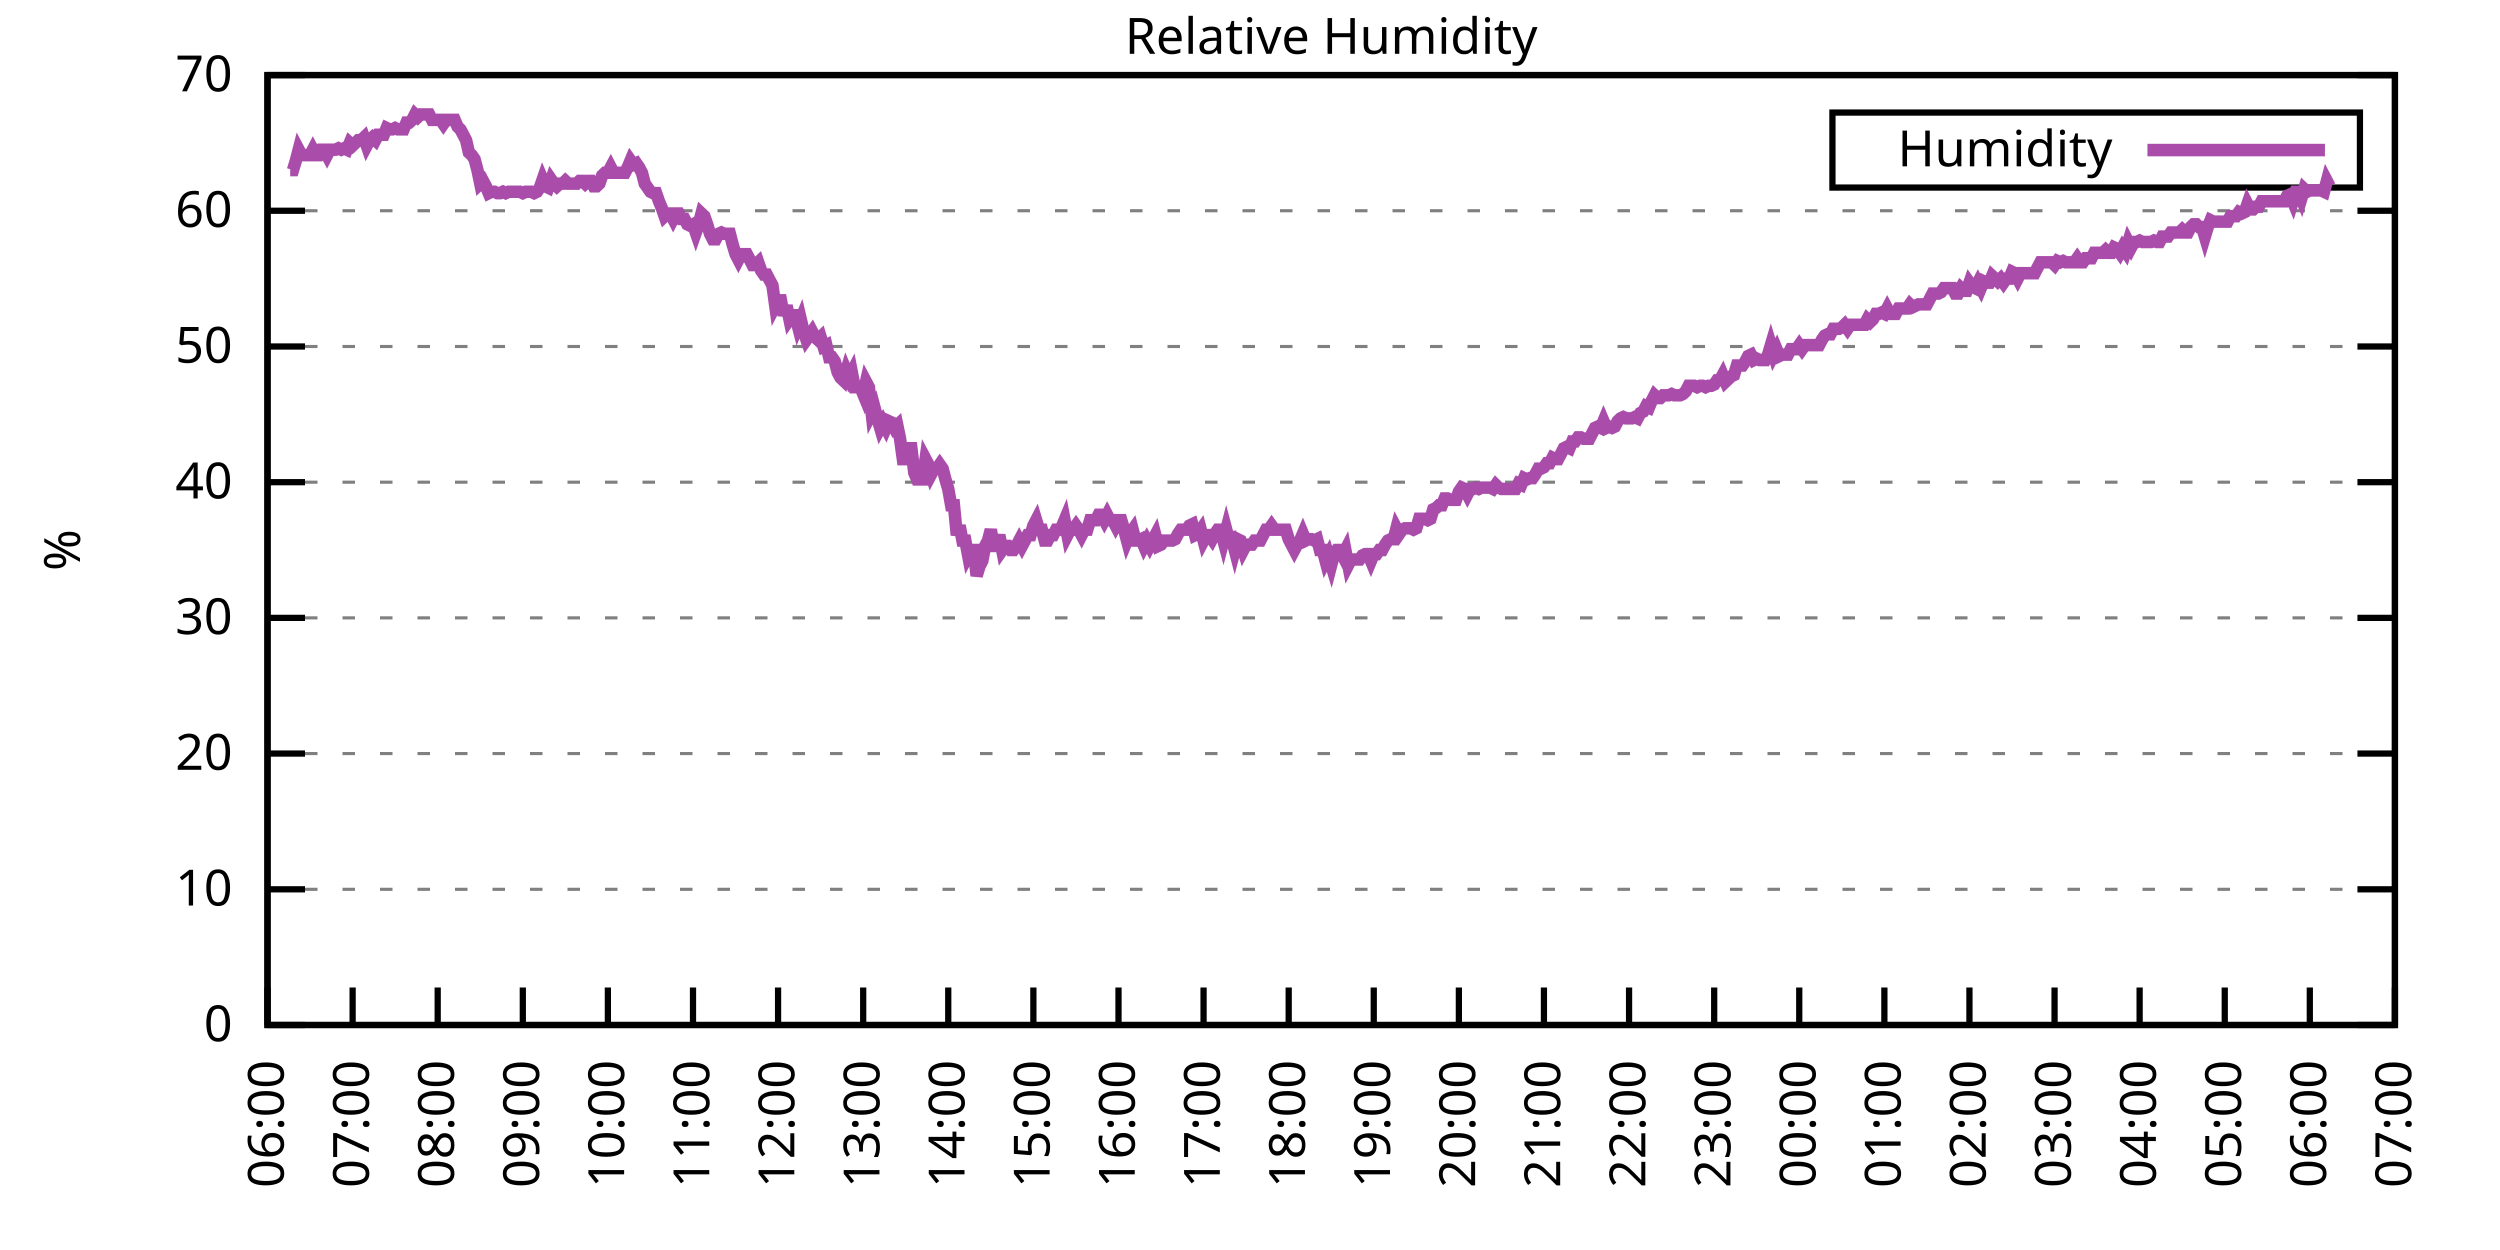
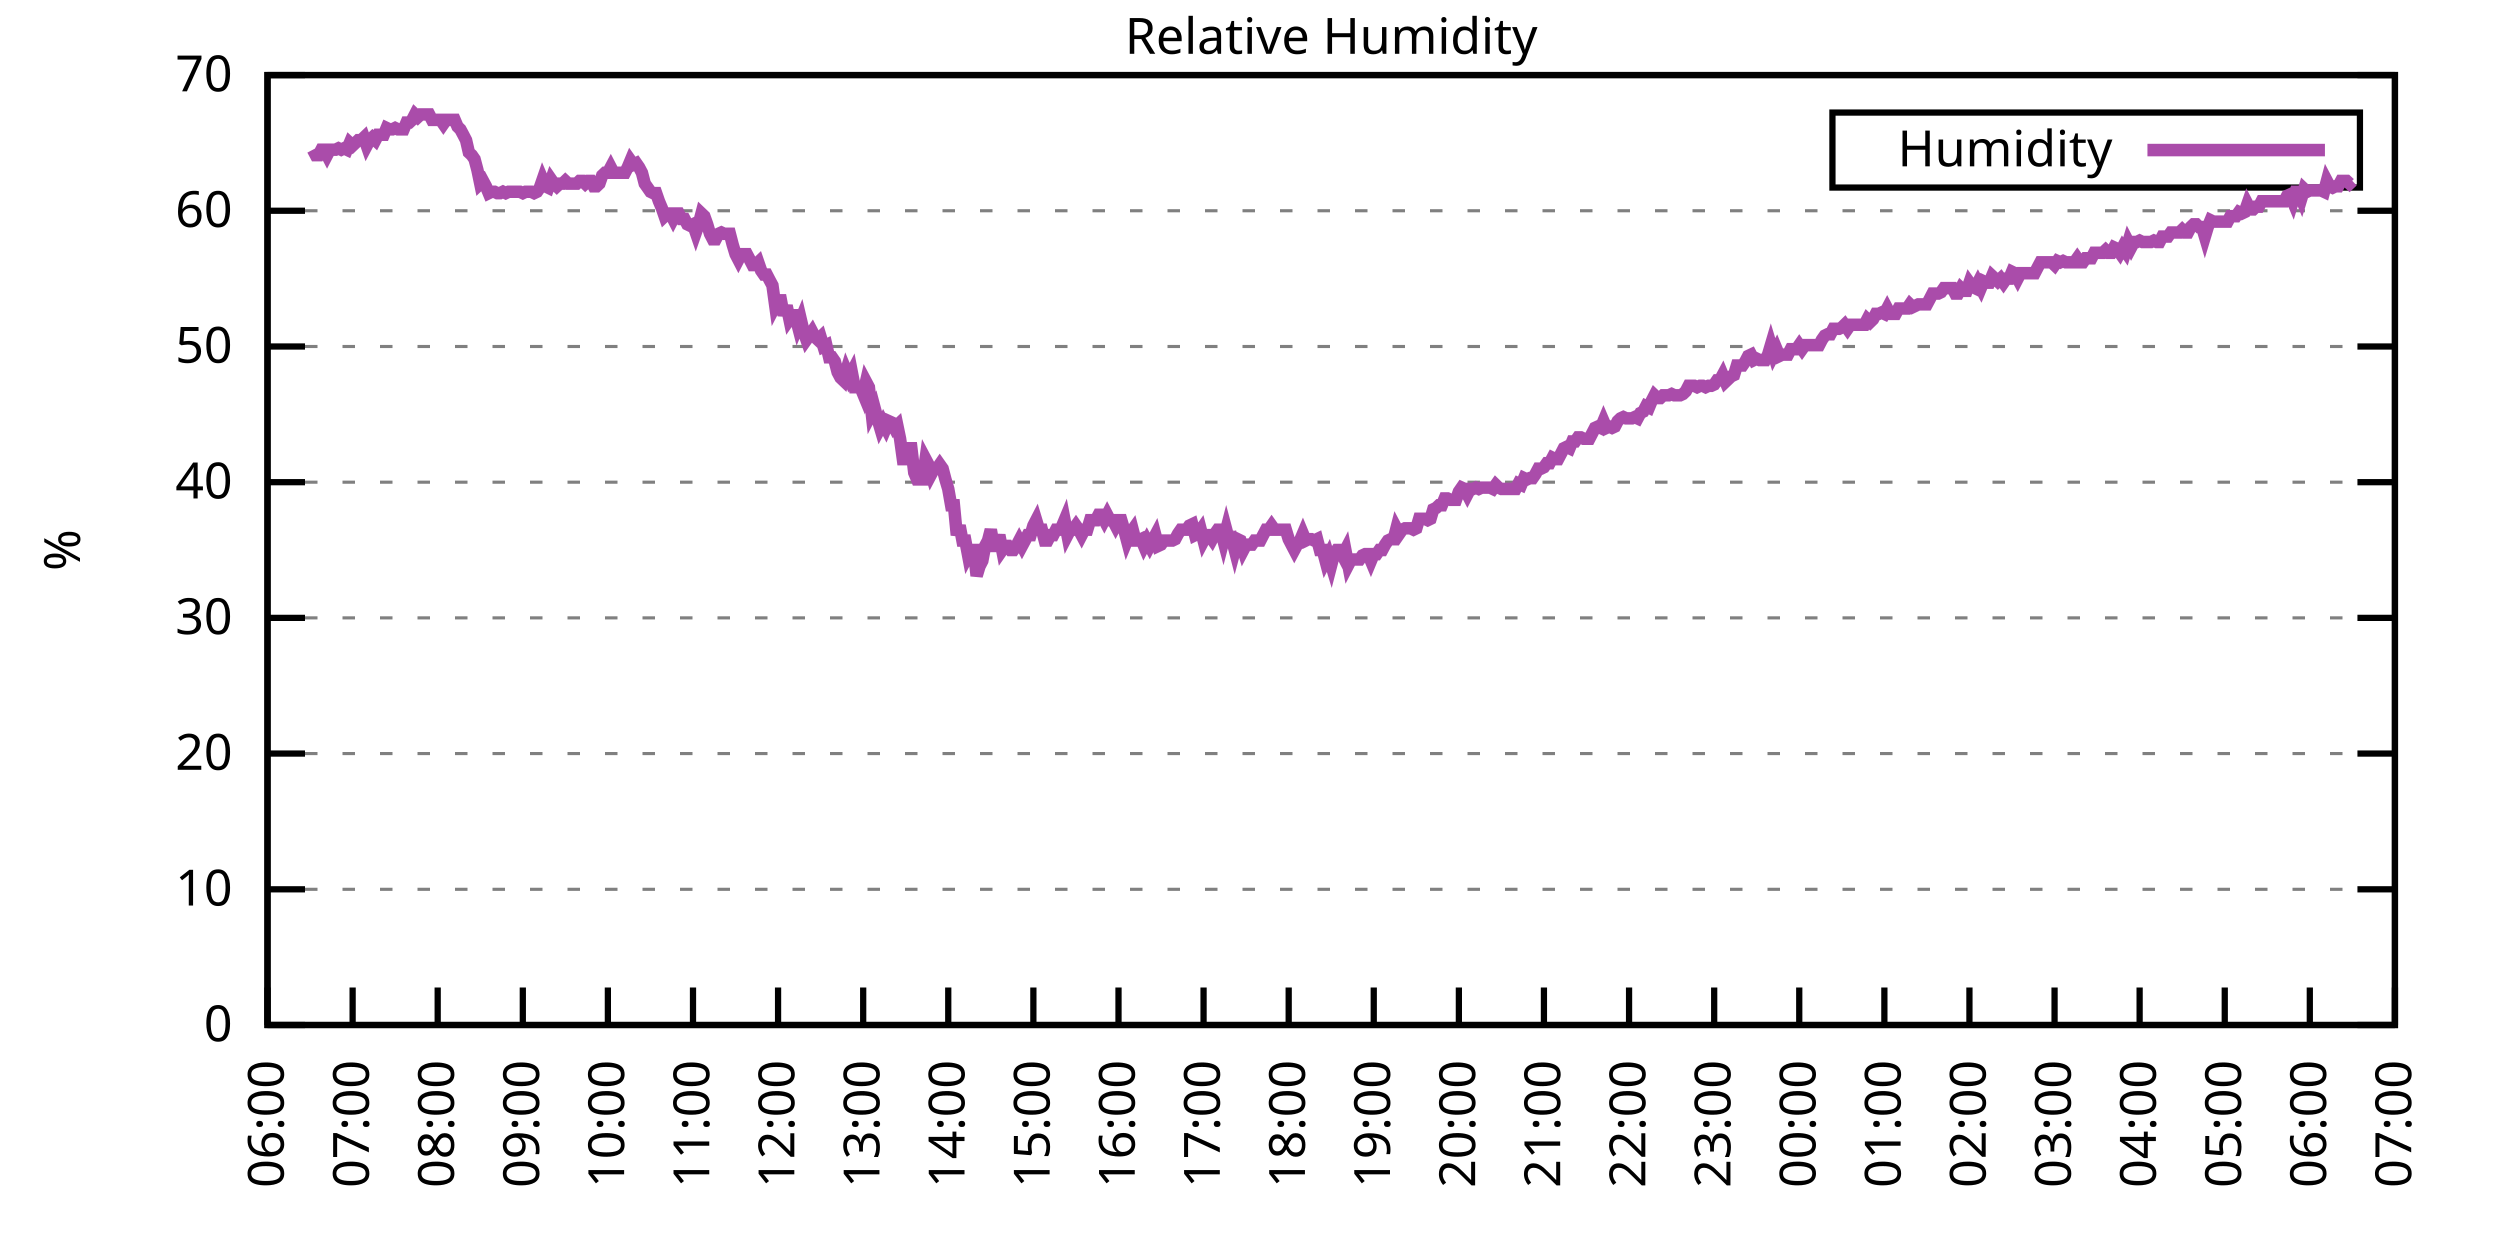
<svg xmlns="http://www.w3.org/2000/svg" xmlns:xlink="http://www.w3.org/1999/xlink" width="400" height="200" viewBox="0 0 400 200">
  <g id="gnuplot_canvas">
    <rect x="0" y="0" width="400" height="200" fill="none" />
    <defs>
      <circle id="gpDot" r="0.5" stroke-width="0.5" stroke="currentColor" />
      <path id="gpPt0" stroke-width="0.333" stroke="currentColor" d="M-1,0 h2 M0,-1 v2" />
      <path id="gpPt1" stroke-width="0.333" stroke="currentColor" d="M-1,-1 L1,1 M1,-1 L-1,1" />
      <path id="gpPt2" stroke-width="0.333" stroke="currentColor" d="M-1,0 L1,0 M0,-1 L0,1 M-1,-1 L1,1 M-1,1 L1,-1" />
      <rect id="gpPt3" stroke-width="0.333" stroke="currentColor" x="-1" y="-1" width="2" height="2" />
      <rect id="gpPt4" stroke-width="0.333" stroke="currentColor" fill="currentColor" x="-1" y="-1" width="2" height="2" />
      <circle id="gpPt5" stroke-width="0.333" stroke="currentColor" cx="0" cy="0" r="1" />
      <use xlink:href="#gpPt5" id="gpPt6" fill="currentColor" stroke="none" />
      <path id="gpPt7" stroke-width="0.333" stroke="currentColor" d="M0,-1.33 L-1.33,0.67 L1.33,0.67 z" />
      <use xlink:href="#gpPt7" id="gpPt8" fill="currentColor" stroke="none" />
      <use xlink:href="#gpPt7" id="gpPt9" stroke="currentColor" transform="rotate(180)" />
      <use xlink:href="#gpPt9" id="gpPt10" fill="currentColor" stroke="none" />
      <use xlink:href="#gpPt3" id="gpPt11" stroke="currentColor" transform="rotate(45)" />
      <use xlink:href="#gpPt11" id="gpPt12" fill="currentColor" stroke="none" />
      <path id="gpPt13" stroke-width="0.333" stroke="currentColor" d="M0,1.330 L1.265,0.411 L0.782,-1.067 L-0.782,-1.076 L-1.265,0.411 z" />
      <use xlink:href="#gpPt13" id="gpPt14" fill="currentColor" stroke="none" />
      <filter id="textbox" filterUnits="objectBoundingBox" x="0" y="0" height="1" width="1">
        <feFlood flood-color="white" flood-opacity="1" result="bgnd" />
        <feComposite in="SourceGraphic" in2="bgnd" operator="atop" />
      </filter>
      <filter id="greybox" filterUnits="objectBoundingBox" x="0" y="0" height="1" width="1">
        <feFlood flood-color="lightgrey" flood-opacity="1" result="grey" />
        <feComposite in="SourceGraphic" in2="grey" operator="atop" />
      </filter>
    </defs>
    <g fill="none" color="white" stroke="currentColor" stroke-width="1.00" stroke-linecap="butt" stroke-linejoin="miter">
</g>
    <g fill="none" color="black" stroke="currentColor" stroke-width="1.00" stroke-linecap="butt" stroke-linejoin="miter">
      <g stroke="none" shape-rendering="crispEdges">
        <polygon fill="rgb(255, 255, 255)" points="42.80,164.00 383.18,164.00 383.18,12.02 42.80,12.02 " />
      </g>
    </g>
    <g fill="none" color="black" stroke="currentColor" stroke-width="1.00" stroke-linecap="butt" stroke-linejoin="miter">
</g>
    <g fill="none" color="black" stroke="black" stroke-width="0.50" stroke-linecap="butt" stroke-linejoin="miter">
</g>
    <g fill="none" color="gray" stroke="currentColor" stroke-width="0.50" stroke-linecap="butt" stroke-linejoin="miter">
      <path stroke="gray" stroke-dasharray="2,4" class="gridline" d="M42.80,164.00 L383.19,164.00  " />
    </g>
    <g fill="none" color="gray" stroke="gray" stroke-width="1.00" stroke-linecap="butt" stroke-linejoin="miter">
</g>
    <g fill="none" color="black" stroke="currentColor" stroke-width="1.00" stroke-linecap="butt" stroke-linejoin="miter">
      <path stroke="black" d="M42.80,164.00 L48.80,164.00 M383.19,164.00 L377.19,164.00  " />
      <g transform="translate(37.20,166.60)" stroke="none" fill="black" font-family="Sans" font-size="8.00" text-anchor="end">
        <text>
          <tspan font-family="Sans"> 0</tspan>
        </text>
      </g>
    </g>
    <g fill="none" color="black" stroke="currentColor" stroke-width="1.00" stroke-linecap="butt" stroke-linejoin="miter">
</g>
    <g fill="none" color="black" stroke="black" stroke-width="0.50" stroke-linecap="butt" stroke-linejoin="miter">
</g>
    <g fill="none" color="gray" stroke="currentColor" stroke-width="0.50" stroke-linecap="butt" stroke-linejoin="miter">
      <path stroke="gray" stroke-dasharray="2,4" class="gridline" d="M42.80,142.29 L383.19,142.29  " />
    </g>
    <g fill="none" color="gray" stroke="gray" stroke-width="1.00" stroke-linecap="butt" stroke-linejoin="miter">
</g>
    <g fill="none" color="black" stroke="currentColor" stroke-width="1.00" stroke-linecap="butt" stroke-linejoin="miter">
      <path stroke="black" d="M42.80,142.29 L48.80,142.29 M383.19,142.29 L377.19,142.29  " />
      <g transform="translate(37.20,144.89)" stroke="none" fill="black" font-family="Sans" font-size="8.00" text-anchor="end">
        <text>
          <tspan font-family="Sans"> 10</tspan>
        </text>
      </g>
    </g>
    <g fill="none" color="black" stroke="currentColor" stroke-width="1.00" stroke-linecap="butt" stroke-linejoin="miter">
</g>
    <g fill="none" color="black" stroke="black" stroke-width="0.50" stroke-linecap="butt" stroke-linejoin="miter">
</g>
    <g fill="none" color="gray" stroke="currentColor" stroke-width="0.50" stroke-linecap="butt" stroke-linejoin="miter">
      <path stroke="gray" stroke-dasharray="2,4" class="gridline" d="M42.80,120.57 L383.19,120.57  " />
    </g>
    <g fill="none" color="gray" stroke="gray" stroke-width="1.00" stroke-linecap="butt" stroke-linejoin="miter">
</g>
    <g fill="none" color="black" stroke="currentColor" stroke-width="1.00" stroke-linecap="butt" stroke-linejoin="miter">
      <path stroke="black" d="M42.80,120.57 L48.80,120.57 M383.19,120.57 L377.19,120.57  " />
      <g transform="translate(37.20,123.17)" stroke="none" fill="black" font-family="Sans" font-size="8.00" text-anchor="end">
        <text>
          <tspan font-family="Sans"> 20</tspan>
        </text>
      </g>
    </g>
    <g fill="none" color="black" stroke="currentColor" stroke-width="1.00" stroke-linecap="butt" stroke-linejoin="miter">
</g>
    <g fill="none" color="black" stroke="black" stroke-width="0.50" stroke-linecap="butt" stroke-linejoin="miter">
</g>
    <g fill="none" color="gray" stroke="currentColor" stroke-width="0.50" stroke-linecap="butt" stroke-linejoin="miter">
      <path stroke="gray" stroke-dasharray="2,4" class="gridline" d="M42.80,98.86 L383.19,98.86  " />
    </g>
    <g fill="none" color="gray" stroke="gray" stroke-width="1.00" stroke-linecap="butt" stroke-linejoin="miter">
</g>
    <g fill="none" color="black" stroke="currentColor" stroke-width="1.00" stroke-linecap="butt" stroke-linejoin="miter">
      <path stroke="black" d="M42.80,98.86 L48.80,98.86 M383.19,98.86 L377.19,98.86  " />
      <g transform="translate(37.20,101.46)" stroke="none" fill="black" font-family="Sans" font-size="8.00" text-anchor="end">
        <text>
          <tspan font-family="Sans"> 30</tspan>
        </text>
      </g>
    </g>
    <g fill="none" color="black" stroke="currentColor" stroke-width="1.00" stroke-linecap="butt" stroke-linejoin="miter">
</g>
    <g fill="none" color="black" stroke="black" stroke-width="0.50" stroke-linecap="butt" stroke-linejoin="miter">
</g>
    <g fill="none" color="gray" stroke="currentColor" stroke-width="0.50" stroke-linecap="butt" stroke-linejoin="miter">
      <path stroke="gray" stroke-dasharray="2,4" class="gridline" d="M42.80,77.15 L383.19,77.15  " />
    </g>
    <g fill="none" color="gray" stroke="gray" stroke-width="1.00" stroke-linecap="butt" stroke-linejoin="miter">
</g>
    <g fill="none" color="black" stroke="currentColor" stroke-width="1.00" stroke-linecap="butt" stroke-linejoin="miter">
      <path stroke="black" d="M42.80,77.15 L48.80,77.15 M383.19,77.15 L377.19,77.15  " />
      <g transform="translate(37.20,79.75)" stroke="none" fill="black" font-family="Sans" font-size="8.00" text-anchor="end">
        <text>
          <tspan font-family="Sans"> 40</tspan>
        </text>
      </g>
    </g>
    <g fill="none" color="black" stroke="currentColor" stroke-width="1.00" stroke-linecap="butt" stroke-linejoin="miter">
</g>
    <g fill="none" color="black" stroke="black" stroke-width="0.50" stroke-linecap="butt" stroke-linejoin="miter">
</g>
    <g fill="none" color="gray" stroke="currentColor" stroke-width="0.50" stroke-linecap="butt" stroke-linejoin="miter">
      <path stroke="gray" stroke-dasharray="2,4" class="gridline" d="M42.80,55.44 L383.19,55.44  " />
    </g>
    <g fill="none" color="gray" stroke="gray" stroke-width="1.00" stroke-linecap="butt" stroke-linejoin="miter">
</g>
    <g fill="none" color="black" stroke="currentColor" stroke-width="1.00" stroke-linecap="butt" stroke-linejoin="miter">
      <path stroke="black" d="M42.80,55.44 L48.80,55.44 M383.19,55.44 L377.19,55.44  " />
      <g transform="translate(37.20,58.04)" stroke="none" fill="black" font-family="Sans" font-size="8.00" text-anchor="end">
        <text>
          <tspan font-family="Sans"> 50</tspan>
        </text>
      </g>
    </g>
    <g fill="none" color="black" stroke="currentColor" stroke-width="1.00" stroke-linecap="butt" stroke-linejoin="miter">
</g>
    <g fill="none" color="black" stroke="black" stroke-width="0.50" stroke-linecap="butt" stroke-linejoin="miter">
</g>
    <g fill="none" color="gray" stroke="currentColor" stroke-width="0.50" stroke-linecap="butt" stroke-linejoin="miter">
      <path stroke="gray" stroke-dasharray="2,4" class="gridline" d="M42.80,33.72 L383.19,33.72  " />
    </g>
    <g fill="none" color="gray" stroke="gray" stroke-width="1.00" stroke-linecap="butt" stroke-linejoin="miter">
</g>
    <g fill="none" color="black" stroke="currentColor" stroke-width="1.00" stroke-linecap="butt" stroke-linejoin="miter">
      <path stroke="black" d="M42.80,33.72 L48.80,33.72 M383.19,33.72 L377.19,33.72  " />
      <g transform="translate(37.20,36.32)" stroke="none" fill="black" font-family="Sans" font-size="8.00" text-anchor="end">
        <text>
          <tspan font-family="Sans"> 60</tspan>
        </text>
      </g>
    </g>
    <g fill="none" color="black" stroke="currentColor" stroke-width="1.00" stroke-linecap="butt" stroke-linejoin="miter">
</g>
    <g fill="none" color="black" stroke="black" stroke-width="0.50" stroke-linecap="butt" stroke-linejoin="miter">
</g>
    <g fill="none" color="gray" stroke="currentColor" stroke-width="0.50" stroke-linecap="butt" stroke-linejoin="miter">
      <path stroke="gray" stroke-dasharray="2,4" class="gridline" d="M42.80,12.01 L383.19,12.01  " />
    </g>
    <g fill="none" color="gray" stroke="gray" stroke-width="1.00" stroke-linecap="butt" stroke-linejoin="miter">
</g>
    <g fill="none" color="black" stroke="currentColor" stroke-width="1.00" stroke-linecap="butt" stroke-linejoin="miter">
      <path stroke="black" d="M42.80,12.01 L48.80,12.01 M383.19,12.01 L377.19,12.01  " />
      <g transform="translate(37.20,14.61)" stroke="none" fill="black" font-family="Sans" font-size="8.00" text-anchor="end">
        <text>
          <tspan font-family="Sans"> 70</tspan>
        </text>
      </g>
    </g>
    <g fill="none" color="black" stroke="currentColor" stroke-width="1.00" stroke-linecap="butt" stroke-linejoin="miter">
      <path stroke="black" d="M42.80,164.00 L42.80,158.00  " />
      <g transform="translate(45.40,169.60) rotate(270.00)" stroke="none" fill="black" font-family="Sans" font-size="8.00" text-anchor="end">
        <text>
          <tspan font-family="Sans">06:00</tspan>
        </text>
      </g>
    </g>
    <g fill="none" color="black" stroke="currentColor" stroke-width="1.00" stroke-linecap="butt" stroke-linejoin="miter">
      <path stroke="black" d="M56.42,164.00 L56.42,158.00  " />
      <g transform="translate(59.02,169.60) rotate(270.00)" stroke="none" fill="black" font-family="Sans" font-size="8.00" text-anchor="end">
        <text>
          <tspan font-family="Sans">07:00</tspan>
        </text>
      </g>
    </g>
    <g fill="none" color="black" stroke="currentColor" stroke-width="1.00" stroke-linecap="butt" stroke-linejoin="miter">
      <path stroke="black" d="M70.03,164.00 L70.03,158.00  " />
      <g transform="translate(72.63,169.60) rotate(270.00)" stroke="none" fill="black" font-family="Sans" font-size="8.00" text-anchor="end">
        <text>
          <tspan font-family="Sans">08:00</tspan>
        </text>
      </g>
    </g>
    <g fill="none" color="black" stroke="currentColor" stroke-width="1.00" stroke-linecap="butt" stroke-linejoin="miter">
      <path stroke="black" d="M83.65,164.00 L83.65,158.00  " />
      <g transform="translate(86.25,169.60) rotate(270.00)" stroke="none" fill="black" font-family="Sans" font-size="8.00" text-anchor="end">
        <text>
          <tspan font-family="Sans">09:00</tspan>
        </text>
      </g>
    </g>
    <g fill="none" color="black" stroke="currentColor" stroke-width="1.00" stroke-linecap="butt" stroke-linejoin="miter">
      <path stroke="black" d="M97.26,164.00 L97.26,158.00  " />
      <g transform="translate(99.86,169.60) rotate(270.00)" stroke="none" fill="black" font-family="Sans" font-size="8.00" text-anchor="end">
        <text>
          <tspan font-family="Sans">10:00</tspan>
        </text>
      </g>
    </g>
    <g fill="none" color="black" stroke="currentColor" stroke-width="1.00" stroke-linecap="butt" stroke-linejoin="miter">
      <path stroke="black" d="M110.88,164.00 L110.88,158.00  " />
      <g transform="translate(113.48,169.60) rotate(270.00)" stroke="none" fill="black" font-family="Sans" font-size="8.00" text-anchor="end">
        <text>
          <tspan font-family="Sans">11:00</tspan>
        </text>
      </g>
    </g>
    <g fill="none" color="black" stroke="currentColor" stroke-width="1.00" stroke-linecap="butt" stroke-linejoin="miter">
      <path stroke="black" d="M124.49,164.00 L124.49,158.00  " />
      <g transform="translate(127.09,169.60) rotate(270.00)" stroke="none" fill="black" font-family="Sans" font-size="8.00" text-anchor="end">
        <text>
          <tspan font-family="Sans">12:00</tspan>
        </text>
      </g>
    </g>
    <g fill="none" color="black" stroke="currentColor" stroke-width="1.00" stroke-linecap="butt" stroke-linejoin="miter">
      <path stroke="black" d="M138.11,164.00 L138.11,158.00  " />
      <g transform="translate(140.71,169.60) rotate(270.00)" stroke="none" fill="black" font-family="Sans" font-size="8.00" text-anchor="end">
        <text>
          <tspan font-family="Sans">13:00</tspan>
        </text>
      </g>
    </g>
    <g fill="none" color="black" stroke="currentColor" stroke-width="1.00" stroke-linecap="butt" stroke-linejoin="miter">
      <path stroke="black" d="M151.72,164.00 L151.72,158.00  " />
      <g transform="translate(154.32,169.60) rotate(270.00)" stroke="none" fill="black" font-family="Sans" font-size="8.00" text-anchor="end">
        <text>
          <tspan font-family="Sans">14:00</tspan>
        </text>
      </g>
    </g>
    <g fill="none" color="black" stroke="currentColor" stroke-width="1.00" stroke-linecap="butt" stroke-linejoin="miter">
      <path stroke="black" d="M165.34,164.00 L165.34,158.00  " />
      <g transform="translate(167.94,169.60) rotate(270.00)" stroke="none" fill="black" font-family="Sans" font-size="8.00" text-anchor="end">
        <text>
          <tspan font-family="Sans">15:00</tspan>
        </text>
      </g>
    </g>
    <g fill="none" color="black" stroke="currentColor" stroke-width="1.00" stroke-linecap="butt" stroke-linejoin="miter">
      <path stroke="black" d="M178.96,164.00 L178.96,158.00  " />
      <g transform="translate(181.56,169.60) rotate(270.00)" stroke="none" fill="black" font-family="Sans" font-size="8.00" text-anchor="end">
        <text>
          <tspan font-family="Sans">16:00</tspan>
        </text>
      </g>
    </g>
    <g fill="none" color="black" stroke="currentColor" stroke-width="1.00" stroke-linecap="butt" stroke-linejoin="miter">
      <path stroke="black" d="M192.57,164.00 L192.57,158.00  " />
      <g transform="translate(195.17,169.60) rotate(270.00)" stroke="none" fill="black" font-family="Sans" font-size="8.00" text-anchor="end">
        <text>
          <tspan font-family="Sans">17:00</tspan>
        </text>
      </g>
    </g>
    <g fill="none" color="black" stroke="currentColor" stroke-width="1.00" stroke-linecap="butt" stroke-linejoin="miter">
      <path stroke="black" d="M206.19,164.00 L206.19,158.00  " />
      <g transform="translate(208.79,169.60) rotate(270.00)" stroke="none" fill="black" font-family="Sans" font-size="8.00" text-anchor="end">
        <text>
          <tspan font-family="Sans">18:00</tspan>
        </text>
      </g>
    </g>
    <g fill="none" color="black" stroke="currentColor" stroke-width="1.00" stroke-linecap="butt" stroke-linejoin="miter">
      <path stroke="black" d="M219.80,164.00 L219.80,158.00  " />
      <g transform="translate(222.40,169.60) rotate(270.00)" stroke="none" fill="black" font-family="Sans" font-size="8.00" text-anchor="end">
        <text>
          <tspan font-family="Sans">19:00</tspan>
        </text>
      </g>
    </g>
    <g fill="none" color="black" stroke="currentColor" stroke-width="1.00" stroke-linecap="butt" stroke-linejoin="miter">
      <path stroke="black" d="M233.42,164.00 L233.42,158.00  " />
      <g transform="translate(236.02,169.60) rotate(270.00)" stroke="none" fill="black" font-family="Sans" font-size="8.00" text-anchor="end">
        <text>
          <tspan font-family="Sans">20:00</tspan>
        </text>
      </g>
    </g>
    <g fill="none" color="black" stroke="currentColor" stroke-width="1.00" stroke-linecap="butt" stroke-linejoin="miter">
      <path stroke="black" d="M247.03,164.00 L247.03,158.00  " />
      <g transform="translate(249.63,169.60) rotate(270.00)" stroke="none" fill="black" font-family="Sans" font-size="8.00" text-anchor="end">
        <text>
          <tspan font-family="Sans">21:00</tspan>
        </text>
      </g>
    </g>
    <g fill="none" color="black" stroke="currentColor" stroke-width="1.00" stroke-linecap="butt" stroke-linejoin="miter">
      <path stroke="black" d="M260.65,164.00 L260.65,158.00  " />
      <g transform="translate(263.25,169.60) rotate(270.00)" stroke="none" fill="black" font-family="Sans" font-size="8.00" text-anchor="end">
        <text>
          <tspan font-family="Sans">22:00</tspan>
        </text>
      </g>
    </g>
    <g fill="none" color="black" stroke="currentColor" stroke-width="1.00" stroke-linecap="butt" stroke-linejoin="miter">
      <path stroke="black" d="M274.27,164.00 L274.27,158.00  " />
      <g transform="translate(276.87,169.60) rotate(270.00)" stroke="none" fill="black" font-family="Sans" font-size="8.00" text-anchor="end">
        <text>
          <tspan font-family="Sans">23:00</tspan>
        </text>
      </g>
    </g>
    <g fill="none" color="black" stroke="currentColor" stroke-width="1.00" stroke-linecap="butt" stroke-linejoin="miter">
      <path stroke="black" d="M287.88,164.00 L287.88,158.00  " />
      <g transform="translate(290.48,169.60) rotate(270.00)" stroke="none" fill="black" font-family="Sans" font-size="8.00" text-anchor="end">
        <text>
          <tspan font-family="Sans">00:00</tspan>
        </text>
      </g>
    </g>
    <g fill="none" color="black" stroke="currentColor" stroke-width="1.00" stroke-linecap="butt" stroke-linejoin="miter">
      <path stroke="black" d="M301.50,164.00 L301.50,158.00  " />
      <g transform="translate(304.10,169.60) rotate(270.00)" stroke="none" fill="black" font-family="Sans" font-size="8.00" text-anchor="end">
        <text>
          <tspan font-family="Sans">01:00</tspan>
        </text>
      </g>
    </g>
    <g fill="none" color="black" stroke="currentColor" stroke-width="1.00" stroke-linecap="butt" stroke-linejoin="miter">
      <path stroke="black" d="M315.11,164.00 L315.11,158.00  " />
      <g transform="translate(317.71,169.60) rotate(270.00)" stroke="none" fill="black" font-family="Sans" font-size="8.00" text-anchor="end">
        <text>
          <tspan font-family="Sans">02:00</tspan>
        </text>
      </g>
    </g>
    <g fill="none" color="black" stroke="currentColor" stroke-width="1.00" stroke-linecap="butt" stroke-linejoin="miter">
      <path stroke="black" d="M328.73,164.00 L328.73,158.00  " />
      <g transform="translate(331.33,169.60) rotate(270.00)" stroke="none" fill="black" font-family="Sans" font-size="8.00" text-anchor="end">
        <text>
          <tspan font-family="Sans">03:00</tspan>
        </text>
      </g>
    </g>
    <g fill="none" color="black" stroke="currentColor" stroke-width="1.00" stroke-linecap="butt" stroke-linejoin="miter">
      <path stroke="black" d="M342.34,164.00 L342.34,158.00  " />
      <g transform="translate(344.94,169.60) rotate(270.00)" stroke="none" fill="black" font-family="Sans" font-size="8.00" text-anchor="end">
        <text>
          <tspan font-family="Sans">04:00</tspan>
        </text>
      </g>
    </g>
    <g fill="none" color="black" stroke="currentColor" stroke-width="1.00" stroke-linecap="butt" stroke-linejoin="miter">
      <path stroke="black" d="M355.96,164.00 L355.96,158.00  " />
      <g transform="translate(358.56,169.60) rotate(270.00)" stroke="none" fill="black" font-family="Sans" font-size="8.00" text-anchor="end">
        <text>
          <tspan font-family="Sans">05:00</tspan>
        </text>
      </g>
    </g>
    <g fill="none" color="black" stroke="currentColor" stroke-width="1.00" stroke-linecap="butt" stroke-linejoin="miter">
      <path stroke="black" d="M369.57,164.00 L369.57,158.00  " />
      <g transform="translate(372.17,169.60) rotate(270.00)" stroke="none" fill="black" font-family="Sans" font-size="8.00" text-anchor="end">
        <text>
          <tspan font-family="Sans">06:00</tspan>
        </text>
      </g>
    </g>
    <g fill="none" color="black" stroke="currentColor" stroke-width="1.00" stroke-linecap="butt" stroke-linejoin="miter">
      <path stroke="black" d="M383.19,164.00 L383.19,158.00  " />
      <g transform="translate(385.79,169.60) rotate(270.00)" stroke="none" fill="black" font-family="Sans" font-size="8.00" text-anchor="end">
        <text>
          <tspan font-family="Sans">07:00</tspan>
        </text>
      </g>
    </g>
    <g fill="none" color="black" stroke="currentColor" stroke-width="1.00" stroke-linecap="butt" stroke-linejoin="miter">
</g>
    <g fill="none" color="black" stroke="currentColor" stroke-width="1.00" stroke-linecap="butt" stroke-linejoin="miter">
      <path stroke="black" d="M42.80,12.01 L42.80,164.00 L383.19,164.00 L383.19,12.01 L42.80,12.01 Z  " />
    </g>
    <g fill="none" color="black" stroke="currentColor" stroke-width="1.00" stroke-linecap="butt" stroke-linejoin="miter">
</g>
    <g fill="none" color="black" stroke="currentColor" stroke-width="1.00" stroke-linecap="butt" stroke-linejoin="miter">
      <path stroke="black" d="M293.19,30.01 L293.19,18.01 L377.59,18.01 L377.59,30.01 L293.19,30.01 Z  " />
    </g>
    <g id="Relative_Humidity_plot_1">
      <g fill="none" color="white" stroke="black" stroke-width="2.00" stroke-linecap="butt" stroke-linejoin="miter">
</g>
      <g fill="none" color="black" stroke="currentColor" stroke-width="2.00" stroke-linecap="butt" stroke-linejoin="miter">
        <g transform="translate(337.99,26.61)" stroke="none" fill="black" font-family="Sans" font-size="8.00" text-anchor="end">
          <text>
            <tspan font-family="Sans">Humidity</tspan>
          </text>
        </g>
      </g>
      <g fill="none" color="black" stroke="currentColor" stroke-width="2.00" stroke-linecap="butt" stroke-linejoin="miter">
-         <path stroke="rgb(170,  76, 170)" d="M343.59,24.01 L371.99,24.01 M46.43,27.21 L46.88,27.21 L47.34,25.69 L47.79,23.95 L48.25,24.82 L48.70,24.82   L49.15,24.82 L49.61,24.82 L50.06,23.95 L50.52,24.82 L50.97,24.82 L51.42,23.95 L51.88,23.95 L52.33,24.82   L52.78,23.95 L53.24,23.95 L53.69,23.95 L54.15,23.73 L54.60,23.95 L55.05,23.73 L55.51,23.95 L55.96,22.87   L56.42,23.30 L56.87,22.87 L57.32,22.43 L57.78,22.43 L58.23,22.00 L58.68,23.30 L59.14,22.43 L59.59,22.00   L60.05,22.43 L60.50,21.56 L60.95,21.56 L61.41,21.56 L61.86,20.48 L62.32,20.70 L62.77,20.70 L63.22,20.48   L63.68,20.70 L64.13,20.70 L64.58,20.70 L65.04,19.61 L65.49,19.61 L65.95,19.18 L66.40,18.31 L66.85,18.74   L67.31,18.31 L67.76,18.31 L68.22,18.31 L68.67,18.31 L69.12,19.18 L69.58,19.18 L70.03,19.18 L70.49,19.18   L70.94,19.83 L71.39,19.18 L71.85,19.18 L72.30,19.18 L72.75,19.18 L73.21,20.26 L73.66,20.70 L74.12,21.56   L74.57,22.43 L75.02,24.39 L75.48,24.82 L75.93,25.47 L76.39,27.21 L76.84,29.38 L77.29,28.95 L77.75,29.81   L78.20,30.90 L78.65,30.68 L79.11,30.68 L79.56,30.90 L80.02,30.90 L80.47,30.68 L80.92,30.90 L81.38,30.68   L81.83,30.68 L82.29,30.68 L82.74,30.68 L83.19,30.68 L83.65,30.90 L84.10,30.68 L84.55,30.68 L85.01,30.68   L85.46,30.90 L85.92,30.68 L86.37,30.03 L86.82,28.73 L87.28,29.81 L87.73,30.03 L88.19,28.73 L88.64,29.38   L89.09,29.81 L89.55,29.38 L90.00,29.38 L90.45,28.95 L90.91,29.38 L91.36,29.38 L91.82,29.38 L92.27,29.38   L92.72,28.95 L93.18,28.95 L93.63,29.38 L94.09,28.95 L94.54,28.95 L94.99,29.81 L95.45,29.81 L95.90,29.38   L96.35,28.08 L96.81,27.64 L97.26,27.64 L97.72,26.77 L98.17,27.64 L98.62,27.64 L99.08,27.64 L99.53,27.64   L99.99,27.64 L100.44,26.77 L100.89,25.69 L101.35,26.34 L101.80,26.12 L102.25,26.77 L102.71,27.64 L103.16,29.38   L103.62,30.03 L104.07,30.68 L104.52,30.90 L104.98,30.90 L105.43,32.20 L105.89,33.29 L106.34,34.59 L106.79,34.16   L107.25,34.16 L107.70,35.03 L108.15,34.16 L108.61,34.16 L109.06,35.03 L109.52,35.03 L109.97,35.89 L110.42,36.11   L110.88,35.89 L111.33,37.20 L111.79,35.89 L112.24,34.16 L112.69,34.59 L113.15,35.89 L113.60,37.41 L114.05,38.28   L114.51,38.28 L114.96,37.41 L115.42,37.20 L115.87,37.41 L116.32,37.41 L116.78,37.41 L117.23,39.15 L117.69,40.67   L118.14,41.54 L118.59,40.67 L119.05,40.67 L119.50,40.67 L119.96,41.54 L120.41,42.41 L120.86,42.41 L121.32,41.97   L121.77,43.28 L122.22,43.93 L122.68,43.93 L123.13,44.80 L123.59,45.66 L124.04,48.92 L124.49,48.05 L124.95,48.05   L125.40,50.44 L125.86,48.92 L126.31,51.09 L126.76,50.44 L127.22,50.44 L127.67,52.18 L128.12,51.09 L128.58,53.05   L129.03,54.35 L129.49,53.70 L129.94,53.05 L130.39,53.92 L130.85,54.35 L131.30,53.92 L131.76,55.44 L132.21,55.22   L132.66,57.17 L133.12,57.17 L133.57,57.82 L134.02,59.56 L134.48,60.43 L134.93,60.86 L135.39,59.34 L135.84,60.43   L136.29,59.56 L136.75,61.95 L137.20,61.95 L137.66,61.95 L138.11,63.04 L138.56,61.08 L139.02,61.95 L139.47,66.08   L139.92,65.21 L140.38,66.94 L140.83,68.46 L141.29,67.59 L141.74,68.46 L142.19,67.38 L142.65,67.59 L143.10,68.46   L143.56,68.03 L144.01,70.20 L144.46,73.46 L144.92,73.46 L145.37,71.72 L145.82,71.72 L146.28,75.63 L146.73,76.71   L147.19,76.71 L147.64,76.71 L148.09,73.46 L148.55,74.33 L149.00,75.85 L149.46,74.98 L149.91,74.98 L150.36,74.33   L150.82,74.98 L151.27,76.71 L151.72,78.23 L152.18,80.84 L152.63,80.84 L153.09,85.62 L153.54,84.10 L153.99,86.49   L154.45,86.49 L154.90,88.87 L155.36,88.00 L155.81,88.00 L156.26,92.13 L156.72,90.61 L157.17,89.74 L157.62,87.35   L158.08,86.49 L158.53,84.75 L158.99,87.35 L159.44,87.35 L159.89,85.62 L160.35,88.00 L160.80,87.35 L161.26,87.35   L161.71,88.00 L162.16,88.00 L162.62,87.35 L163.07,86.49 L163.52,87.35 L163.98,86.49 L164.43,85.62 L164.89,85.62   L165.34,84.10 L165.79,83.23 L166.25,84.75 L166.70,84.75 L167.16,86.49 L167.61,86.49 L168.06,85.62 L168.52,85.62   L168.97,84.75 L169.43,84.75 L169.88,84.31 L170.33,83.23 L170.79,85.62 L171.24,84.75 L171.69,84.75 L172.15,84.10   L172.60,84.75 L173.06,85.62 L173.51,84.75 L173.96,84.75 L174.42,83.23 L174.87,83.23 L175.33,83.23 L175.78,82.36   L176.23,82.36 L176.69,83.23 L177.14,82.36 L177.59,83.23 L178.05,83.23 L178.50,84.10 L178.96,83.23 L179.41,83.23   L179.86,84.75 L180.32,86.49 L180.77,85.40 L181.23,84.75 L181.68,86.49 L182.13,86.49 L182.59,86.27 L183.04,87.35   L183.49,86.49 L183.95,87.35 L184.40,86.49 L184.86,85.62 L185.31,87.35 L185.76,87.14 L186.22,86.49 L186.67,86.49   L187.13,86.49 L187.58,86.49 L188.03,86.27 L188.49,85.40 L188.94,84.75 L189.39,84.75 L189.85,84.75 L190.30,84.10   L190.76,83.88 L191.21,85.62 L191.66,85.40 L192.12,84.75 L192.57,86.49 L193.03,85.62 L193.48,85.62 L193.93,86.27   L194.39,85.40 L194.84,84.75 L195.29,84.75 L195.75,86.49 L196.20,84.75 L196.66,86.49 L197.11,86.27 L197.56,88.00   L198.02,86.27 L198.47,86.49 L198.93,88.00 L199.38,87.14 L199.83,87.14 L200.29,87.14 L200.74,86.49 L201.19,86.49   L201.65,86.49 L202.10,85.62 L202.56,84.75 L203.01,84.75 L203.46,84.10 L203.92,84.75 L204.37,84.75 L204.83,84.75   L205.28,84.75 L205.73,84.75 L206.19,86.27 L206.64,87.14 L207.09,88.00 L207.55,87.14 L208.00,86.49 L208.46,85.40   L208.91,86.49 L209.36,86.27 L209.82,86.27 L210.27,86.49 L210.73,86.27 L211.18,88.00 L211.63,88.00 L212.09,89.74   L212.54,88.87 L213.00,90.39 L213.45,88.66 L213.90,88.00 L214.36,88.00 L214.81,88.87 L215.26,88.00 L215.72,90.39   L216.17,89.52 L216.63,89.52 L217.08,89.52 L217.53,89.52 L217.99,88.87 L218.44,88.66 L218.90,88.66 L219.35,89.74   L219.80,88.66 L220.26,88.66 L220.71,88.00 L221.16,88.00 L221.62,87.14 L222.07,86.49 L222.53,86.27 L222.98,86.27   L223.43,84.53 L223.89,85.40 L224.34,84.75 L224.80,84.53 L225.25,84.53 L225.70,84.53 L226.16,84.75 L226.61,84.53   L227.06,83.01 L227.52,83.01 L227.97,83.01 L228.43,83.23 L228.88,83.01 L229.33,81.49 L229.79,81.27 L230.24,80.84   L230.70,80.84 L231.15,79.75 L231.60,79.75 L232.06,79.97 L232.51,79.97 L232.96,79.97 L233.42,78.67 L233.87,78.02   L234.33,78.23 L234.78,79.10 L235.23,78.23 L235.69,78.23 L236.14,78.02 L236.60,78.23 L237.05,78.02 L237.50,78.02   L237.96,78.02 L238.41,78.02 L238.86,78.23 L239.32,77.58 L239.77,78.02 L240.23,78.23 L240.68,78.23 L241.13,78.23   L241.59,78.23 L242.04,78.23 L242.50,78.23 L242.95,77.37 L243.40,77.58 L243.86,76.50 L244.31,76.71 L244.76,76.50   L245.22,76.50 L245.67,75.85 L246.13,74.98 L246.58,74.98 L247.03,74.76 L247.49,74.11 L247.94,74.11 L248.40,73.24   L248.85,73.46 L249.30,73.46 L249.76,72.59 L250.21,71.72 L250.66,71.50 L251.12,71.72 L251.57,70.63 L252.03,70.63   L252.48,69.98 L252.93,69.98 L253.39,70.20 L253.84,70.20 L254.30,70.20 L254.75,69.33 L255.20,68.46 L255.66,68.25   L256.11,68.46 L256.56,67.38 L257.02,68.46 L257.47,68.25 L257.93,68.46 L258.38,68.25 L258.83,67.38 L259.29,66.94   L259.74,66.73 L260.20,66.94 L260.65,66.94 L261.10,66.94 L261.56,66.73 L262.01,66.94 L262.47,66.08 L262.92,65.86   L263.37,64.99 L263.83,65.21 L264.28,64.12 L264.73,63.25 L265.19,63.69 L265.64,63.69 L266.10,63.25 L266.55,63.25   L267.00,63.25 L267.46,63.04 L267.91,63.25 L268.37,63.25 L268.82,63.25 L269.27,63.04 L269.73,62.60 L270.18,61.73   L270.63,61.73 L271.09,61.73 L271.54,61.95 L272.00,61.73 L272.45,61.73 L272.90,61.95 L273.36,61.73 L273.81,61.73   L274.27,61.52 L274.72,60.86 L275.17,60.86 L275.63,60.00 L276.08,61.08 L276.53,60.65 L276.99,60.21 L277.44,60.00   L277.90,58.48 L278.35,58.48 L278.80,58.48 L279.26,57.82 L279.71,56.96 L280.17,56.74 L280.62,57.61 L281.07,57.39   L281.53,57.61 L281.98,57.61 L282.43,57.61 L282.89,56.74 L283.34,55.22 L283.80,56.74 L284.25,55.87 L284.70,56.96   L285.16,56.74 L285.61,56.74 L286.07,56.74 L286.52,55.87 L286.97,55.87 L287.43,55.87 L287.88,55.22 L288.33,55.87   L288.79,55.22 L289.24,55.22 L289.70,55.22 L290.15,55.22 L290.60,55.22 L291.06,55.22 L291.51,54.35 L291.97,53.70   L292.42,53.48 L292.87,53.48 L293.33,52.61 L293.78,52.61 L294.23,52.61 L294.69,52.40 L295.14,51.96 L295.60,52.61   L296.05,51.96 L296.50,51.96 L296.96,51.96 L297.41,51.96 L297.87,51.96 L298.32,51.96 L298.77,51.09 L299.23,51.53   L299.68,51.09 L300.13,50.22 L300.59,50.22 L301.04,50.01 L301.50,50.22 L301.95,49.36 L302.40,50.22 L302.86,50.22   L303.31,50.22 L303.77,49.36 L304.22,49.36 L304.67,49.36 L305.13,49.36 L305.58,48.70 L306.03,49.14 L306.49,48.92   L306.94,48.70 L307.40,48.70 L307.85,48.70 L308.30,48.70 L308.76,47.84 L309.21,46.97 L309.67,46.97 L310.12,46.97   L310.57,46.75 L311.03,46.10 L311.48,46.10 L311.94,46.10 L312.39,46.10 L312.84,46.97 L313.30,46.97 L313.75,46.10   L314.20,46.53 L314.66,46.53 L315.11,45.23 L315.57,45.88 L316.02,46.10 L316.47,45.23 L316.93,46.10 L317.38,45.01   L317.84,45.23 L318.29,45.23 L318.74,44.15 L319.20,44.58 L319.65,45.01 L320.10,44.58 L320.56,45.23 L321.01,44.58   L321.47,44.58 L321.92,43.49 L322.37,43.71 L322.83,44.58 L323.28,43.71 L323.74,43.71 L324.19,43.71 L324.64,43.71   L325.10,43.71 L325.55,43.71 L326.00,42.84 L326.46,41.97 L326.91,41.97 L327.37,41.97 L327.82,41.97 L328.27,41.97   L328.73,42.41 L329.18,41.76 L329.64,41.97 L330.09,41.76 L330.54,41.97 L331.00,41.97 L331.45,41.97 L331.90,41.97   L332.36,41.32 L332.81,41.97 L333.27,41.97 L333.72,41.32 L334.17,41.32 L334.63,41.32 L335.08,40.45 L335.54,40.45   L335.99,40.45 L336.44,40.45 L336.90,40.02 L337.35,40.45 L337.80,40.45 L338.26,39.59 L338.71,39.80 L339.17,40.45   L339.62,39.59 L340.07,40.24 L340.53,38.72 L340.98,39.59 L341.44,38.72 L341.89,38.72 L342.34,38.50 L342.80,38.72   L343.25,38.72 L343.70,38.72 L344.16,38.72 L344.61,38.50 L345.07,38.72 L345.52,38.72 L345.97,37.85 L346.43,37.85   L346.88,37.85 L347.34,37.20 L347.79,37.20 L348.24,37.20 L348.70,37.20 L349.15,36.76 L349.60,37.20 L350.06,37.20   L350.51,36.33 L350.97,35.89 L351.42,35.89 L351.87,36.33 L352.33,36.33 L352.78,37.85 L353.24,36.33 L353.69,35.24   L354.14,35.46 L354.60,35.46 L355.05,35.46 L355.50,35.46 L355.96,35.46 L356.41,35.46 L356.87,34.59 L357.32,34.59   L357.77,34.59 L358.23,33.94 L358.68,34.16 L359.14,33.94 L359.59,32.64 L360.04,33.51 L360.50,33.51 L360.95,33.07   L361.41,33.07 L361.86,32.20 L362.31,32.20 L362.77,32.20 L363.22,32.20 L363.67,32.20 L364.13,32.20 L364.58,32.20   L365.04,32.20 L365.49,32.20 L365.94,31.33 L366.40,31.12 L366.85,32.20 L367.31,30.68 L367.76,30.68 L368.21,31.77   L368.67,30.25 L369.12,30.68 L369.57,30.47 L370.03,30.47 L370.48,30.47 L370.94,30.47 L371.39,30.47 L371.84,30.68   L372.30,28.95 L372.75,29.81  " />
+         <path stroke="rgb(170,  76, 170)" d="M343.59,24.01 L371.99,24.01 M50.06,23.95 L50.52,24.82 L50.97,24.82 L51.42,23.95 L51.88,23.95 L52.33,24.82   L52.78,23.95 L53.24,23.95 L53.69,23.95 L54.15,23.73 L54.60,23.95 L55.05,23.73 L55.51,23.95 L55.96,22.87   L56.42,23.30 L56.87,22.87 L57.32,22.43 L57.78,22.43 L58.23,22.00 L58.68,23.30 L59.14,22.43 L59.59,22.00   L60.05,22.43 L60.50,21.56 L60.95,21.56 L61.41,21.56 L61.86,20.48 L62.32,20.70 L62.77,20.70 L63.22,20.48   L63.68,20.70 L64.13,20.70 L64.58,20.70 L65.04,19.61 L65.49,19.61 L65.95,19.18 L66.40,18.31 L66.85,18.74   L67.31,18.31 L67.76,18.31 L68.22,18.31 L68.67,18.31 L69.12,19.18 L69.58,19.18 L70.03,19.18 L70.49,19.18   L70.94,19.83 L71.39,19.18 L71.85,19.18 L72.30,19.18 L72.75,19.18 L73.21,20.26 L73.66,20.70 L74.12,21.56   L74.57,22.43 L75.02,24.39 L75.48,24.82 L75.93,25.47 L76.39,27.21 L76.84,29.38 L77.29,28.95 L77.75,29.81   L78.20,30.90 L78.65,30.68 L79.11,30.68 L79.56,30.90 L80.02,30.90 L80.47,30.68 L80.92,30.90 L81.38,30.68   L81.83,30.68 L82.29,30.68 L82.74,30.68 L83.19,30.68 L83.65,30.90 L84.10,30.68 L84.55,30.68 L85.01,30.68   L85.46,30.90 L85.92,30.68 L86.37,30.03 L86.82,28.73 L87.28,29.81 L87.73,30.03 L88.19,28.73 L88.64,29.38   L89.09,29.81 L89.55,29.38 L90.00,29.38 L90.45,28.95 L90.91,29.38 L91.36,29.38 L91.82,29.38 L92.27,29.38   L92.72,28.95 L93.18,28.95 L93.63,29.38 L94.09,28.95 L94.54,28.95 L94.99,29.81 L95.45,29.81 L95.90,29.38   L96.35,28.08 L96.81,27.64 L97.26,27.64 L97.72,26.77 L98.17,27.64 L98.62,27.64 L99.08,27.64 L99.53,27.64   L99.99,27.64 L100.44,26.77 L100.89,25.69 L101.35,26.34 L101.80,26.12 L102.25,26.77 L102.71,27.64 L103.16,29.38   L103.62,30.03 L104.07,30.68 L104.52,30.90 L104.98,30.90 L105.43,32.20 L105.89,33.29 L106.34,34.59 L106.79,34.16   L107.25,34.16 L107.70,35.03 L108.15,34.16 L108.61,34.16 L109.06,35.03 L109.52,35.03 L109.97,35.89 L110.42,36.11   L110.88,35.89 L111.33,37.20 L111.79,35.89 L112.24,34.16 L112.69,34.59 L113.15,35.89 L113.60,37.41 L114.05,38.28   L114.51,38.28 L114.96,37.41 L115.42,37.20 L115.87,37.41 L116.32,37.41 L116.78,37.41 L117.23,39.15 L117.69,40.67   L118.14,41.54 L118.59,40.67 L119.05,40.67 L119.50,40.67 L119.96,41.54 L120.41,42.41 L120.86,42.41 L121.32,41.97   L121.77,43.28 L122.22,43.93 L122.68,43.93 L123.13,44.80 L123.59,45.66 L124.04,48.92 L124.49,48.05 L124.95,48.05   L125.40,50.44 L125.86,48.92 L126.31,51.09 L126.76,50.44 L127.22,50.44 L127.67,52.18 L128.12,51.09 L128.58,53.05   L129.03,54.35 L129.49,53.70 L129.94,53.05 L130.39,53.92 L130.85,54.35 L131.30,53.92 L131.76,55.44 L132.21,55.22   L132.66,57.17 L133.12,57.17 L133.57,57.82 L134.02,59.56 L134.48,60.43 L134.93,60.86 L135.39,59.34 L135.84,60.43   L136.29,59.56 L136.75,61.95 L137.20,61.95 L137.66,61.95 L138.11,63.04 L138.56,61.08 L139.02,61.95 L139.47,66.08   L139.92,65.21 L140.38,66.94 L140.83,68.46 L141.29,67.59 L141.74,68.46 L142.19,67.38 L142.65,67.59 L143.10,68.46   L143.56,68.03 L144.01,70.20 L144.46,73.46 L144.92,73.46 L145.37,71.72 L145.82,71.72 L146.28,75.63 L146.73,76.71   L147.19,76.71 L147.64,76.71 L148.09,73.46 L148.55,74.33 L149.00,75.85 L149.46,74.98 L149.91,74.98 L150.36,74.33   L150.82,74.98 L151.27,76.71 L151.72,78.23 L152.18,80.84 L152.63,80.84 L153.09,85.62 L153.54,84.10 L153.99,86.49   L154.45,86.49 L154.90,88.87 L155.36,88.00 L155.81,88.00 L156.26,92.13 L156.72,90.61 L157.17,89.74 L157.62,87.35   L158.08,86.49 L158.53,84.75 L158.99,87.35 L159.44,87.35 L159.89,85.62 L160.35,88.00 L160.80,87.35 L161.26,87.35   L161.71,88.00 L162.16,88.00 L162.62,87.35 L163.07,86.49 L163.52,87.35 L163.98,86.49 L164.43,85.62 L164.89,85.62   L165.34,84.10 L165.79,83.23 L166.25,84.75 L166.70,84.75 L167.16,86.49 L167.61,86.49 L168.06,85.62 L168.52,85.62   L168.97,84.75 L169.43,84.75 L169.88,84.31 L170.33,83.23 L170.79,85.62 L171.24,84.75 L171.69,84.75 L172.15,84.10   L172.60,84.75 L173.06,85.62 L173.51,84.75 L173.96,84.75 L174.42,83.23 L174.87,83.23 L175.33,83.23 L175.78,82.36   L176.23,82.36 L176.69,83.23 L177.14,82.36 L177.59,83.23 L178.05,83.23 L178.50,84.10 L178.96,83.23 L179.41,83.23   L179.86,84.75 L180.32,86.49 L180.77,85.40 L181.23,84.75 L181.68,86.49 L182.13,86.49 L182.59,86.27 L183.04,87.35   L183.49,86.49 L183.95,87.35 L184.40,86.49 L184.86,85.62 L185.31,87.35 L185.76,87.14 L186.22,86.49 L186.67,86.49   L187.13,86.49 L187.58,86.49 L188.03,86.27 L188.49,85.40 L188.94,84.75 L189.39,84.75 L189.85,84.75 L190.30,84.10   L190.76,83.88 L191.21,85.62 L191.66,85.40 L192.12,84.75 L192.57,86.49 L193.03,85.62 L193.48,85.62 L193.93,86.27   L194.39,85.40 L194.84,84.75 L195.29,84.75 L195.75,86.49 L196.20,84.75 L196.66,86.49 L197.11,86.27 L197.56,88.00   L198.02,86.27 L198.47,86.49 L198.93,88.00 L199.38,87.14 L199.83,87.14 L200.29,87.14 L200.74,86.49 L201.19,86.49   L201.65,86.49 L202.10,85.62 L202.56,84.75 L203.01,84.75 L203.46,84.10 L203.92,84.75 L204.37,84.75 L204.83,84.75   L205.28,84.75 L205.73,84.75 L206.19,86.27 L206.64,87.14 L207.09,88.00 L207.55,87.14 L208.00,86.49 L208.46,85.40   L208.91,86.49 L209.36,86.27 L209.82,86.27 L210.27,86.49 L210.73,86.27 L211.18,88.00 L211.63,88.00 L212.09,89.74   L212.54,88.87 L213.00,90.39 L213.45,88.66 L213.90,88.00 L214.36,88.00 L214.81,88.87 L215.26,88.00 L215.72,90.39   L216.17,89.52 L216.63,89.52 L217.08,89.52 L217.53,89.52 L217.99,88.87 L218.44,88.66 L218.90,88.66 L219.35,89.74   L219.80,88.66 L220.26,88.66 L220.71,88.00 L221.16,88.00 L221.62,87.14 L222.07,86.49 L222.53,86.27 L222.98,86.27   L223.43,84.53 L223.89,85.40 L224.34,84.75 L224.80,84.53 L225.25,84.53 L225.70,84.53 L226.16,84.75 L226.61,84.53   L227.06,83.01 L227.52,83.01 L227.97,83.01 L228.43,83.23 L228.88,83.01 L229.33,81.49 L229.79,81.27 L230.24,80.84   L230.70,80.84 L231.15,79.75 L231.60,79.75 L232.06,79.97 L232.51,79.97 L232.96,79.97 L233.42,78.67 L233.87,78.02   L234.33,78.23 L234.78,79.10 L235.23,78.23 L235.69,78.23 L236.14,78.02 L236.60,78.23 L237.05,78.02 L237.50,78.02   L237.96,78.02 L238.41,78.02 L238.86,78.23 L239.32,77.58 L239.77,78.02 L240.23,78.23 L240.68,78.23 L241.13,78.23   L241.59,78.23 L242.04,78.23 L242.50,78.23 L242.95,77.37 L243.40,77.58 L243.86,76.50 L244.31,76.71 L244.76,76.50   L245.22,76.50 L245.67,75.85 L246.13,74.98 L246.58,74.98 L247.03,74.76 L247.49,74.11 L247.94,74.11 L248.40,73.24   L248.85,73.46 L249.30,73.46 L249.76,72.59 L250.21,71.72 L250.66,71.50 L251.12,71.72 L251.57,70.63 L252.03,70.63   L252.48,69.98 L252.93,69.98 L253.39,70.20 L253.84,70.20 L254.30,70.20 L254.75,69.33 L255.20,68.46 L255.66,68.25   L256.11,68.46 L256.56,67.38 L257.02,68.46 L257.47,68.25 L257.93,68.46 L258.38,68.25 L258.83,67.38 L259.29,66.94   L259.74,66.73 L260.20,66.94 L260.65,66.94 L261.10,66.94 L261.56,66.73 L262.01,66.94 L262.47,66.08 L262.92,65.86   L263.37,64.99 L263.83,65.21 L264.28,64.12 L264.73,63.25 L265.19,63.69 L265.64,63.69 L266.10,63.25 L266.55,63.25   L267.00,63.25 L267.46,63.04 L267.91,63.25 L268.37,63.25 L268.82,63.25 L269.27,63.04 L269.73,62.60 L270.18,61.73   L270.63,61.73 L271.09,61.73 L271.54,61.95 L272.00,61.73 L272.45,61.73 L272.90,61.95 L273.36,61.73 L273.81,61.73   L274.27,61.52 L274.72,60.86 L275.17,60.86 L275.63,60.00 L276.08,61.08 L276.53,60.65 L276.99,60.21 L277.44,60.00   L277.90,58.48 L278.35,58.48 L278.80,58.48 L279.26,57.82 L279.71,56.96 L280.17,56.74 L280.62,57.61 L281.07,57.39   L281.53,57.61 L281.98,57.61 L282.43,57.61 L282.89,56.74 L283.34,55.22 L283.80,56.74 L284.25,55.87 L284.70,56.96   L285.16,56.74 L285.61,56.74 L286.07,56.74 L286.52,55.87 L286.97,55.87 L287.43,55.87 L287.88,55.22 L288.33,55.87   L288.79,55.22 L289.24,55.22 L289.70,55.22 L290.15,55.22 L290.60,55.22 L291.06,55.22 L291.51,54.35 L291.97,53.70   L292.42,53.48 L292.87,53.48 L293.33,52.61 L293.78,52.61 L294.23,52.61 L294.69,52.40 L295.14,51.96 L295.60,52.61   L296.05,51.96 L296.50,51.96 L296.96,51.96 L297.41,51.96 L297.87,51.96 L298.32,51.96 L298.77,51.09 L299.23,51.53   L299.68,51.09 L300.13,50.22 L300.59,50.22 L301.04,50.01 L301.50,50.22 L301.95,49.36 L302.40,50.22 L302.86,50.22   L303.31,50.22 L303.77,49.36 L304.22,49.36 L304.67,49.36 L305.13,49.36 L305.58,48.70 L306.03,49.14 L306.49,48.92   L306.94,48.70 L307.40,48.70 L307.85,48.70 L308.30,48.70 L308.76,47.84 L309.21,46.97 L309.67,46.97 L310.12,46.97   L310.57,46.75 L311.03,46.10 L311.48,46.10 L311.94,46.10 L312.39,46.10 L312.84,46.97 L313.30,46.97 L313.75,46.10   L314.20,46.53 L314.66,46.53 L315.11,45.23 L315.57,45.88 L316.02,46.10 L316.47,45.23 L316.93,46.10 L317.38,45.01   L317.84,45.23 L318.29,45.23 L318.74,44.15 L319.20,44.58 L319.65,45.01 L320.10,44.58 L320.56,45.23 L321.01,44.58   L321.47,44.58 L321.92,43.49 L322.37,43.71 L322.83,44.58 L323.28,43.71 L323.74,43.71 L324.19,43.71 L324.64,43.71   L325.10,43.71 L325.55,43.71 L326.00,42.84 L326.46,41.97 L326.91,41.97 L327.37,41.97 L327.82,41.97 L328.27,41.97   L328.73,42.41 L329.18,41.76 L329.64,41.97 L330.09,41.76 L330.54,41.97 L331.00,41.97 L331.45,41.97 L331.90,41.97   L332.36,41.32 L332.81,41.97 L333.27,41.97 L333.72,41.32 L334.17,41.32 L334.63,41.32 L335.08,40.45 L335.54,40.45   L335.99,40.45 L336.44,40.45 L336.90,40.02 L337.35,40.45 L337.80,40.45 L338.26,39.59 L338.71,39.80 L339.17,40.45   L339.62,39.59 L340.07,40.24 L340.53,38.72 L340.98,39.59 L341.44,38.72 L341.89,38.72 L342.34,38.50 L342.80,38.72   L343.25,38.72 L343.70,38.72 L344.16,38.72 L344.61,38.50 L345.07,38.72 L345.52,38.72 L345.97,37.85 L346.43,37.85   L346.88,37.85 L347.34,37.20 L347.79,37.20 L348.24,37.20 L348.70,37.20 L349.15,36.76 L349.60,37.20 L350.06,37.20   L350.51,36.33 L350.97,35.89 L351.42,35.89 L351.87,36.33 L352.33,36.33 L352.78,37.85 L353.24,36.33 L353.69,35.24   L354.14,35.46 L354.60,35.46 L355.05,35.46 L355.50,35.46 L355.96,35.46 L356.41,35.46 L356.87,34.59 L357.32,34.59   L357.77,34.59 L358.23,33.94 L358.68,34.16 L359.14,33.94 L359.59,32.64 L360.04,33.51 L360.50,33.51 L360.95,33.07   L361.41,33.07 L361.86,32.20 L362.31,32.20 L362.77,32.20 L363.22,32.20 L363.67,32.20 L364.13,32.20 L364.58,32.20   L365.04,32.20 L365.49,32.20 L365.94,31.33 L366.40,31.12 L366.85,32.20 L367.31,30.68 L367.76,30.68 L368.21,31.77   L368.67,30.25 L369.12,30.68 L369.57,30.47 L370.03,30.47 L370.48,30.47 L370.94,30.47 L371.39,30.47 L371.84,30.68   L372.30,28.95 L372.75,29.81 L373.21,30.03 L373.66,29.81 L374.11,29.81 L374.57,28.95 L375.02,28.95 L375.47,28.95   L375.93,29.38 L376.38,28.95  " />
      </g>
    </g>
    <g fill="none" color="black" stroke="currentColor" stroke-width="2.00" stroke-linecap="butt" stroke-linejoin="miter">
</g>
    <g fill="none" color="black" stroke="black" stroke-width="1.00" stroke-linecap="butt" stroke-linejoin="miter">
</g>
    <g fill="none" color="black" stroke="currentColor" stroke-width="1.00" stroke-linecap="butt" stroke-linejoin="miter">
      <path stroke="black" d="M42.80,12.01 L42.80,164.00 L383.19,164.00 L383.19,12.01 L42.80,12.01 Z  " />
      <g transform="translate(12.80,88.01) rotate(270.00)" stroke="none" fill="black" font-family="Sans" font-size="8.00" text-anchor="middle">
        <text>
          <tspan font-family="Sans">%</tspan>
        </text>
      </g>
    </g>
    <g fill="none" color="black" stroke="currentColor" stroke-width="1.00" stroke-linecap="butt" stroke-linejoin="miter">
</g>
    <g fill="none" color="black" stroke="currentColor" stroke-width="1.00" stroke-linecap="butt" stroke-linejoin="miter">
      <g transform="translate(212.99,8.61)" stroke="none" fill="black" font-family="Sans" font-size="8.00" text-anchor="middle">
        <text>
          <tspan font-family="Sans">Relative Humidity</tspan>
        </text>
      </g>
    </g>
    <g fill="none" color="black" stroke="currentColor" stroke-width="1.00" stroke-linecap="butt" stroke-linejoin="miter">
</g>
  </g>
</svg>
